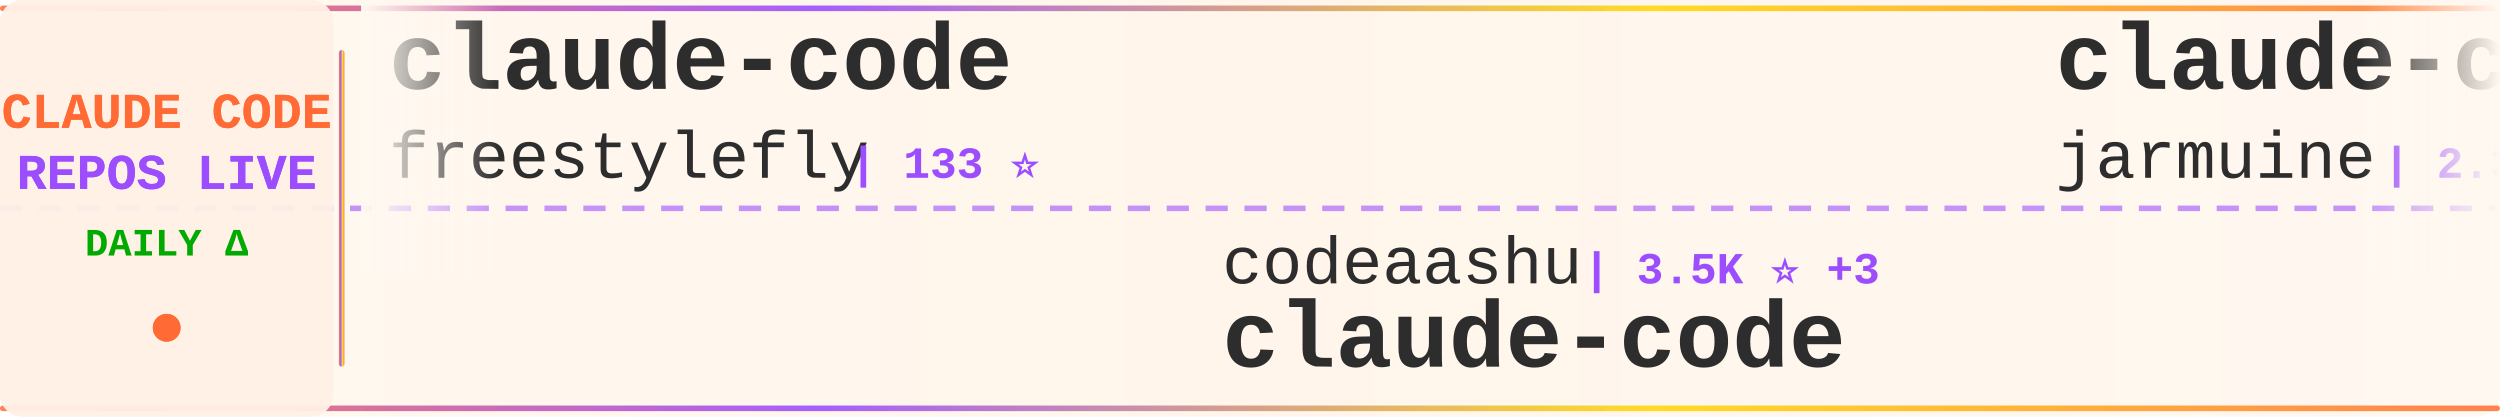
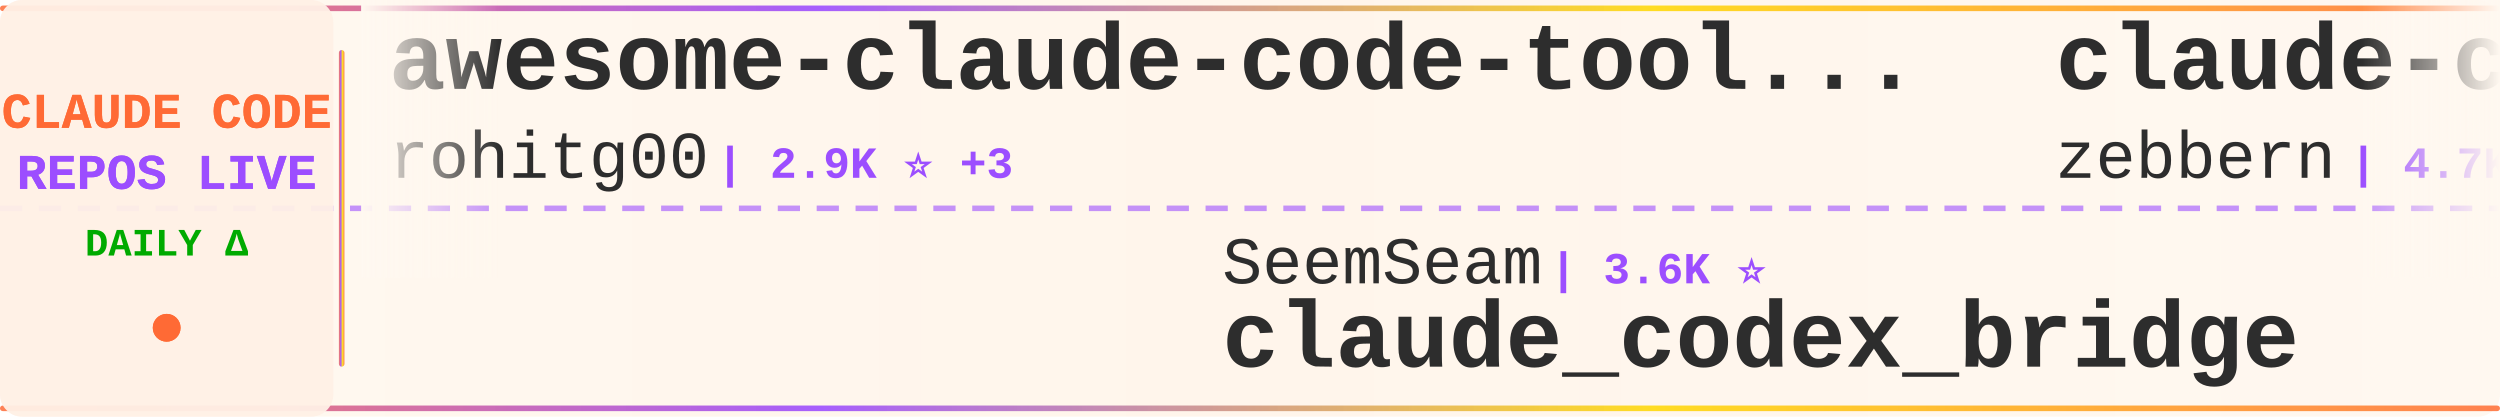
<svg xmlns="http://www.w3.org/2000/svg" width="900" height="150">
  <defs>
    <linearGradient id="tickerBg" x1="0%" y1="0%" x2="100%" y2="0%">
      <stop offset="0%" style="stop-color:#fff8f0;stop-opacity:0.98" />
      <stop offset="50%" style="stop-color:#fff5eb;stop-opacity:1" />
      <stop offset="100%" style="stop-color:#fff8f0;stop-opacity:0.98" />
    </linearGradient>
    <linearGradient id="borderGrad" x1="0%" y1="0%" x2="100%" y2="0%">
      <stop offset="0%" style="stop-color:#FF6B35;stop-opacity:0.85">
        <animate attributeName="stop-opacity" values="0.85;1;0.85" dur="2s" repeatCount="indefinite" />
      </stop>
      <stop offset="33%" style="stop-color:#9C4EFF;stop-opacity:0.9">
        <animate attributeName="stop-opacity" values="0.9;1;0.9" dur="2.2s" repeatCount="indefinite" />
      </stop>
      <stop offset="66%" style="stop-color:#FFD700;stop-opacity:0.85">
        <animate attributeName="stop-opacity" values="0.85;1;0.85" dur="1.8s" repeatCount="indefinite" />
      </stop>
      <stop offset="100%" style="stop-color:#FF6B35;stop-opacity:0.85">
        <animate attributeName="stop-opacity" values="0.85;1;0.85" dur="2s" repeatCount="indefinite" />
      </stop>
    </linearGradient>
    <filter id="textGlow">
      <feGaussianBlur stdDeviation="0.15" result="coloredBlur" />
      <feMerge>
        <feMergeNode in="coloredBlur" />
        <feMergeNode in="SourceGraphic" />
      </feMerge>
    </filter>
    <filter id="metricGlow">
      <feGaussianBlur stdDeviation="0.2" result="coloredBlur" />
      <feMerge>
        <feMergeNode in="coloredBlur" />
        <feMergeNode in="SourceGraphic" />
      </feMerge>
    </filter>
    <linearGradient id="leftFade" x1="0%" y1="0%" x2="100%" y2="0%">
      <stop offset="0%" style="stop-color:#fff8f0;stop-opacity:1" />
      <stop offset="100%" style="stop-color:#fff8f0;stop-opacity:0" />
    </linearGradient>
    <linearGradient id="rightFade" x1="0%" y1="0%" x2="100%" y2="0%">
      <stop offset="0%" style="stop-color:#fff8f0;stop-opacity:0" />
      <stop offset="100%" style="stop-color:#fff8f0;stop-opacity:1" />
    </linearGradient>
  </defs>
  <rect width="900" height="150" fill="url(#tickerBg)" rx="8" />
  <rect x="0" y="2" width="900" height="2" fill="url(#borderGrad)" rx="1" />
  <rect x="0" y="146" width="900" height="2" fill="url(#borderGrad)" rx="1" />
  <line x1="0" y1="75" x2="900" y2="75" stroke="#9C4EFF" stroke-width="2" stroke-dasharray="8 6" opacity="0.6" />
  <rect x="0" y="0" width="120" height="150" fill="#fff0e6" opacity="0.95" rx="8" />
  <text x="60" y="46" font-family="'Courier New', monospace" font-size="18" font-weight="bold" fill="#FF6B35" text-anchor="middle" filter="url(#textGlow)">
    CLAUDE CODE
  </text>
  <text x="60" y="68" font-family="'Courier New', monospace" font-size="18" font-weight="bold" fill="#9C4EFF" text-anchor="middle" filter="url(#textGlow)">
    REPOS LIVE
  </text>
  <text x="60" y="92" font-family="'Courier New', monospace" font-size="14" font-weight="bold" fill="#00aa00" text-anchor="middle">
    DAILY Δ
  </text>
  <circle cx="60" cy="118" r="5" fill="#FF6B35" filter="url(#metricGlow)">
    <animate attributeName="r" values="4;6;4" dur="1.5s" repeatCount="indefinite" />
    <animate attributeName="opacity" values="0.6;1;0.6" dur="1.5s" repeatCount="indefinite" />
  </circle>
  <rect x="122" y="18" width="2" height="114" fill="url(#borderGrad)" rx="1" />
  <clipPath id="tickerClip">
    <rect x="130" y="0" width="770" height="150" />
  </clipPath>
  <g clip-path="url(#tickerClip)">
    <g id="tickerItems">
      <animateTransform attributeName="transform" attributeType="XML" type="translate" from="0 0" to="-3000 0" dur="54s" repeatCount="indefinite" />
      <g transform="translate(0, 0)">
+         <text x="140" y="32" font-family="'Courier New', monospace" font-size="34" font-weight="bold" fill="#2d2d2d">awesome-claude-code-tool...</text>
+         <text x="140" y="64" font-family="'Courier New', monospace" font-size="24" font-weight="normal" fill="#2d2d2d" opacity="1.0">rohitg00</text>
+         <text x="258" y="64" font-family="'Courier New', monospace" font-size="16" font-weight="bold" fill="#9C4EFF"> | 2.9K ⭐ +3</text>
+       </g>
+       <g transform="translate(300, 0)">
+         <text x="140" y="102" font-family="'Courier New', monospace" font-size="24" font-weight="normal" fill="#2d2d2d" opacity="1.0">SeemSeam</text>
+         <text x="258" y="102" font-family="'Courier New', monospace" font-size="16" font-weight="bold" fill="#9C4EFF"> | 3.6K ⭐</text>
+         <text x="140" y="132" font-family="'Courier New', monospace" font-size="34" font-weight="bold" fill="#2d2d2d">claude_codex_bridge</text>
+       </g>
+       <g transform="translate(600, 0)">
+         <text x="140" y="32" font-family="'Courier New', monospace" font-size="34" font-weight="bold" fill="#2d2d2d">claude-code-guide</text>
+         <text x="140" y="64" font-family="'Courier New', monospace" font-size="24" font-weight="normal" fill="#2d2d2d" opacity="1.0">zebbern</text>
+         <text x="246" y="64" font-family="'Courier New', monospace" font-size="16" font-weight="bold" fill="#9C4EFF"> | 4.7K ⭐ -1</text>
+       </g>
+       <g transform="translate(900, 0)">
+         <text x="140" y="102" font-family="'Courier New', monospace" font-size="24" font-weight="normal" fill="#2d2d2d" opacity="1.0">LING71671</text>
+         <text x="270" y="102" font-family="'Courier New', monospace" font-size="16" font-weight="bold" fill="#9C4EFF"> | 996 ⭐</text>
+         <text x="140" y="132" font-family="'Courier New', monospace" font-size="34" font-weight="bold" fill="#2d2d2d">Open-ClaudeCode</text>
+       </g>
+       <g transform="translate(1200, 0)">
+         <text x="140" y="32" font-family="'Courier New', monospace" font-size="34" font-weight="bold" fill="#2d2d2d">free-claude-code</text>
+         <text x="140" y="64" font-family="'Courier New', monospace" font-size="24" font-weight="normal" fill="#2d2d2d" opacity="1.0">Alishahryar1</text>
+         <text x="306" y="64" font-family="'Courier New', monospace" font-size="16" font-weight="bold" fill="#9C4EFF"> | 73.5K ⭐ +139</text>
+       </g>
+       <g transform="translate(1500, 0)">
+         <text x="140" y="102" font-family="'Courier New', monospace" font-size="24" font-weight="normal" fill="#2d2d2d" opacity="1.0">fazxes</text>
+         <text x="234" y="102" font-family="'Courier New', monospace" font-size="16" font-weight="bold" fill="#9C4EFF"> | 249 ⭐</text>
+         <text x="140" y="132" font-family="'Courier New', monospace" font-size="34" font-weight="bold" fill="#2d2d2d">Claude-code</text>
+       </g>
+       <g transform="translate(1800, 0)">
+         <text x="140" y="32" font-family="'Courier New', monospace" font-size="34" font-weight="bold" fill="#2d2d2d">oh-my-claudecode</text>
+         <text x="140" y="64" font-family="'Courier New', monospace" font-size="24" font-weight="normal" fill="#2d2d2d" opacity="1.0">Yeachan-Heo</text>
+         <text x="294" y="64" font-family="'Courier New', monospace" font-size="16" font-weight="bold" fill="#9C4EFF"> | 41.1K ⭐ +9</text>
+       </g>
+       <g transform="translate(2100, 0)">
+         <text x="140" y="102" font-family="'Courier New', monospace" font-size="24" font-weight="normal" fill="#2d2d2d" opacity="1.0">anthropics</text>
+         <text x="282" y="102" font-family="'Courier New', monospace" font-size="16" font-weight="bold" fill="#9C4EFF"> | 1.1K ⭐ +1</text>
+         <text x="140" y="132" font-family="'Courier New', monospace" font-size="34" font-weight="bold" fill="#2d2d2d">claude-code-base-action</text>
+       </g>
+       <g transform="translate(2400, 0)">
        <text x="140" y="32" font-family="'Courier New', monospace" font-size="34" font-weight="bold" fill="#2d2d2d">claude-code</text>
        <text x="140" y="64" font-family="'Courier New', monospace" font-size="24" font-weight="normal" fill="#2d2d2d" opacity="1.0">freestylefly</text>
        <text x="306" y="64" font-family="'Courier New', monospace" font-size="16" font-weight="bold" fill="#9C4EFF"> | 133 ⭐</text>
      </g>
-       <g transform="translate(300, 0)">
-         <text x="140" y="102" font-family="'Courier New', monospace" font-size="24" font-weight="normal" fill="#2d2d2d" opacity="1.0">codeaashu</text>
-         <text x="270" y="102" font-family="'Courier New', monospace" font-size="16" font-weight="bold" fill="#9C4EFF"> | 3.5K ⭐ +3</text>
-         <text x="140" y="132" font-family="'Courier New', monospace" font-size="34" font-weight="bold" fill="#2d2d2d">claude-code</text>
-       </g>
-       <g transform="translate(600, 0)">
-         <text x="140" y="32" font-family="'Courier New', monospace" font-size="34" font-weight="bold" fill="#2d2d2d">claude-code</text>
-         <text x="140" y="64" font-family="'Courier New', monospace" font-size="24" font-weight="normal" fill="#2d2d2d" opacity="1.0">jarmuine</text>
-         <text x="258" y="64" font-family="'Courier New', monospace" font-size="16" font-weight="bold" fill="#9C4EFF"> | 2.3K ⭐</text>
-       </g>
-       <g transform="translate(900, 0)">
-         <text x="140" y="102" font-family="'Courier New', monospace" font-size="24" font-weight="normal" fill="#2d2d2d" opacity="1.0">anthropics</text>
-         <text x="282" y="102" font-family="'Courier New', monospace" font-size="16" font-weight="bold" fill="#9C4EFF"> | 1.1K ⭐ +1</text>
-         <text x="140" y="132" font-family="'Courier New', monospace" font-size="34" font-weight="bold" fill="#2d2d2d">claude-code-base-action</text>
-       </g>
-       <g transform="translate(1200, 0)">
-         <text x="140" y="32" font-family="'Courier New', monospace" font-size="34" font-weight="bold" fill="#2d2d2d">claude-code</text>
-         <text x="140" y="64" font-family="'Courier New', monospace" font-size="24" font-weight="normal" fill="#2d2d2d" opacity="1.0">Onewon</text>
-         <text x="234" y="64" font-family="'Courier New', monospace" font-size="16" font-weight="bold" fill="#9C4EFF"> | 182 ⭐</text>
-       </g>
-       <g transform="translate(1500, 0)">
-         <text x="140" y="102" font-family="'Courier New', monospace" font-size="24" font-weight="normal" fill="#2d2d2d" opacity="1.0">zebbern</text>
-         <text x="246" y="102" font-family="'Courier New', monospace" font-size="16" font-weight="bold" fill="#9C4EFF"> | 4.7K ⭐</text>
-         <text x="140" y="132" font-family="'Courier New', monospace" font-size="34" font-weight="bold" fill="#2d2d2d">claude-code-guide</text>
-       </g>
-       <g transform="translate(1800, 0)">
-         <text x="140" y="32" font-family="'Courier New', monospace" font-size="34" font-weight="bold" fill="#2d2d2d">claude-code</text>
-         <text x="140" y="64" font-family="'Courier New', monospace" font-size="24" font-weight="normal" fill="#2d2d2d" opacity="1.0">VineeTagarwaL-code</text>
-         <text x="378" y="64" font-family="'Courier New', monospace" font-size="16" font-weight="bold" fill="#9C4EFF"> | 272 ⭐</text>
-       </g>
-       <g transform="translate(2100, 0)">
-         <text x="140" y="102" font-family="'Courier New', monospace" font-size="24" font-weight="normal" fill="#2d2d2d" opacity="1.0">ccplugins</text>
-         <text x="270" y="102" font-family="'Courier New', monospace" font-size="16" font-weight="bold" fill="#9C4EFF"> | 1.0K ⭐</text>
-         <text x="140" y="132" font-family="'Courier New', monospace" font-size="34" font-weight="bold" fill="#2d2d2d">awesome-claude-code-plug...</text>
-       </g>
-       <g transform="translate(2400, 0)">
-         <text x="140" y="32" font-family="'Courier New', monospace" font-size="34" font-weight="bold" fill="#2d2d2d">claude-code</text>
-         <text x="140" y="64" font-family="'Courier New', monospace" font-size="24" font-weight="normal" fill="#2d2d2d" opacity="1.0">T-Lab-CUHKSZ</text>
-         <text x="306" y="64" font-family="'Courier New', monospace" font-size="16" font-weight="bold" fill="#9C4EFF"> | 327 ⭐</text>
-       </g>
      <g transform="translate(2700, 0)">
-         <text x="140" y="102" font-family="'Courier New', monospace" font-size="24" font-weight="normal" fill="#2d2d2d" opacity="1.0">repowise-dev</text>
-         <text x="306" y="102" font-family="'Courier New', monospace" font-size="16" font-weight="bold" fill="#9C4EFF"> | 1.2K ⭐ +1</text>
-         <text x="140" y="132" font-family="'Courier New', monospace" font-size="34" font-weight="bold" fill="#2d2d2d">claude-code-prompts</text>
+         <text x="140" y="102" font-family="'Courier New', monospace" font-size="24" font-weight="normal" fill="#2d2d2d" opacity="1.0">hangsman</text>
+         <text x="258" y="102" font-family="'Courier New', monospace" font-size="16" font-weight="bold" fill="#9C4EFF"> | 798 ⭐</text>
+         <text x="140" y="132" font-family="'Courier New', monospace" font-size="34" font-weight="bold" fill="#2d2d2d">claude-code-source</text>
      </g>
      <g transform="translate(3000, 0)">
-         <text x="140" y="32" font-family="'Courier New', monospace" font-size="34" font-weight="bold" fill="#2d2d2d">claude-code</text>
-         <text x="140" y="64" font-family="'Courier New', monospace" font-size="24" font-weight="normal" fill="#2d2d2d" opacity="1.0">freestylefly</text>
-         <text x="306" y="64" font-family="'Courier New', monospace" font-size="16" font-weight="bold" fill="#9C4EFF"> | 133 ⭐</text>
+         <text x="140" y="32" font-family="'Courier New', monospace" font-size="34" font-weight="bold" fill="#2d2d2d">awesome-claude-code-tool...</text>
+         <text x="140" y="64" font-family="'Courier New', monospace" font-size="24" font-weight="normal" fill="#2d2d2d" opacity="1.0">rohitg00</text>
+         <text x="258" y="64" font-family="'Courier New', monospace" font-size="16" font-weight="bold" fill="#9C4EFF"> | 2.9K ⭐ +3</text>
      </g>
      <g transform="translate(3300, 0)">
-         <text x="140" y="102" font-family="'Courier New', monospace" font-size="24" font-weight="normal" fill="#2d2d2d" opacity="1.0">codeaashu</text>
-         <text x="270" y="102" font-family="'Courier New', monospace" font-size="16" font-weight="bold" fill="#9C4EFF"> | 3.5K ⭐ +3</text>
-         <text x="140" y="132" font-family="'Courier New', monospace" font-size="34" font-weight="bold" fill="#2d2d2d">claude-code</text>
+         <text x="140" y="102" font-family="'Courier New', monospace" font-size="24" font-weight="normal" fill="#2d2d2d" opacity="1.0">SeemSeam</text>
+         <text x="258" y="102" font-family="'Courier New', monospace" font-size="16" font-weight="bold" fill="#9C4EFF"> | 3.6K ⭐</text>
+         <text x="140" y="132" font-family="'Courier New', monospace" font-size="34" font-weight="bold" fill="#2d2d2d">claude_codex_bridge</text>
      </g>
      <g transform="translate(3600, 0)">
-         <text x="140" y="32" font-family="'Courier New', monospace" font-size="34" font-weight="bold" fill="#2d2d2d">claude-code</text>
-         <text x="140" y="64" font-family="'Courier New', monospace" font-size="24" font-weight="normal" fill="#2d2d2d" opacity="1.0">jarmuine</text>
-         <text x="258" y="64" font-family="'Courier New', monospace" font-size="16" font-weight="bold" fill="#9C4EFF"> | 2.3K ⭐</text>
+         <text x="140" y="32" font-family="'Courier New', monospace" font-size="34" font-weight="bold" fill="#2d2d2d">claude-code-guide</text>
+         <text x="140" y="64" font-family="'Courier New', monospace" font-size="24" font-weight="normal" fill="#2d2d2d" opacity="1.0">zebbern</text>
+         <text x="246" y="64" font-family="'Courier New', monospace" font-size="16" font-weight="bold" fill="#9C4EFF"> | 4.7K ⭐ -1</text>
      </g>
      <g transform="translate(3900, 0)">
-         <text x="140" y="102" font-family="'Courier New', monospace" font-size="24" font-weight="normal" fill="#2d2d2d" opacity="1.0">anthropics</text>
-         <text x="282" y="102" font-family="'Courier New', monospace" font-size="16" font-weight="bold" fill="#9C4EFF"> | 1.1K ⭐ +1</text>
-         <text x="140" y="132" font-family="'Courier New', monospace" font-size="34" font-weight="bold" fill="#2d2d2d">claude-code-base-action</text>
+         <text x="140" y="102" font-family="'Courier New', monospace" font-size="24" font-weight="normal" fill="#2d2d2d" opacity="1.0">LING71671</text>
+         <text x="270" y="102" font-family="'Courier New', monospace" font-size="16" font-weight="bold" fill="#9C4EFF"> | 996 ⭐</text>
+         <text x="140" y="132" font-family="'Courier New', monospace" font-size="34" font-weight="bold" fill="#2d2d2d">Open-ClaudeCode</text>
      </g>
    </g>
  </g>
  <rect x="130" y="0" width="50" height="100" fill="url(#leftFade)" />
  <rect x="850" y="0" width="50" height="100" fill="url(#rightFade)" />
</svg>
